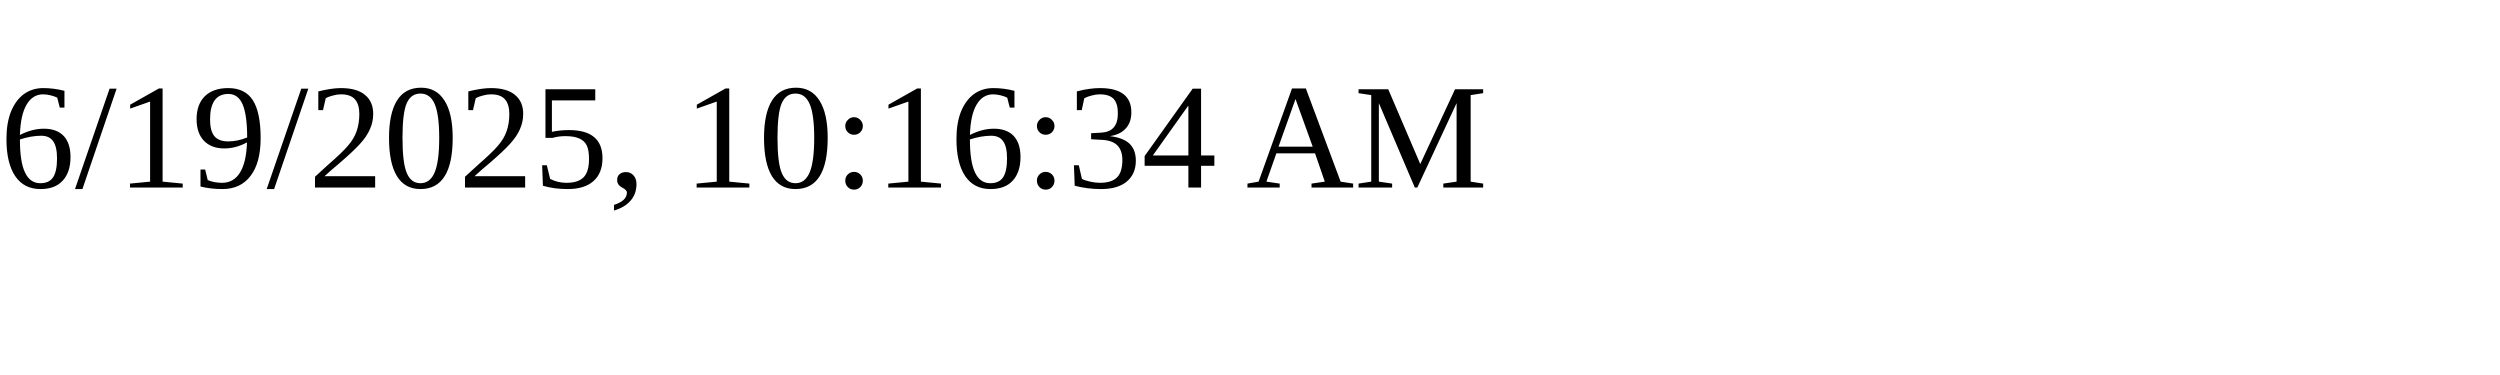
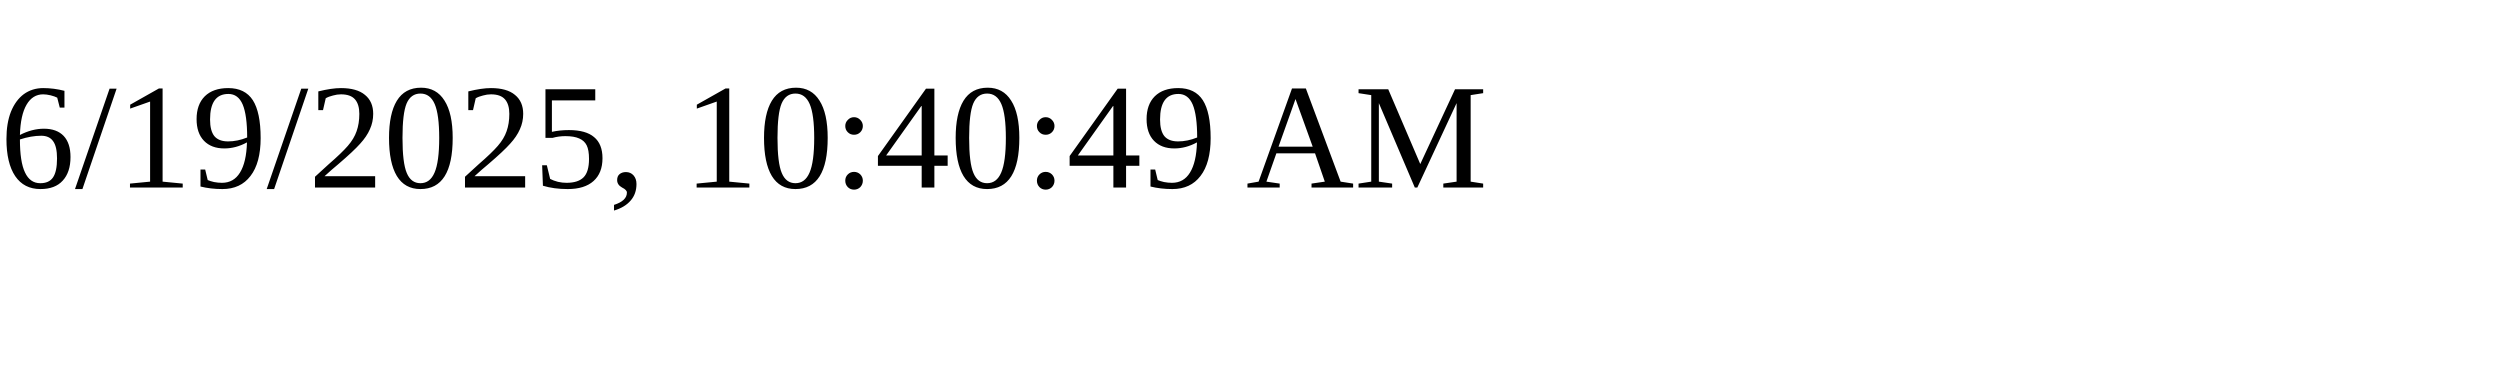
<svg xmlns="http://www.w3.org/2000/svg" height="30" width="200">
-   <text x="0" y="15">6/19/2025, 10:16:34 AM</text>
+   <text x="0" y="15">6/19/2025, 10:40:49 AM</text>
</svg>
